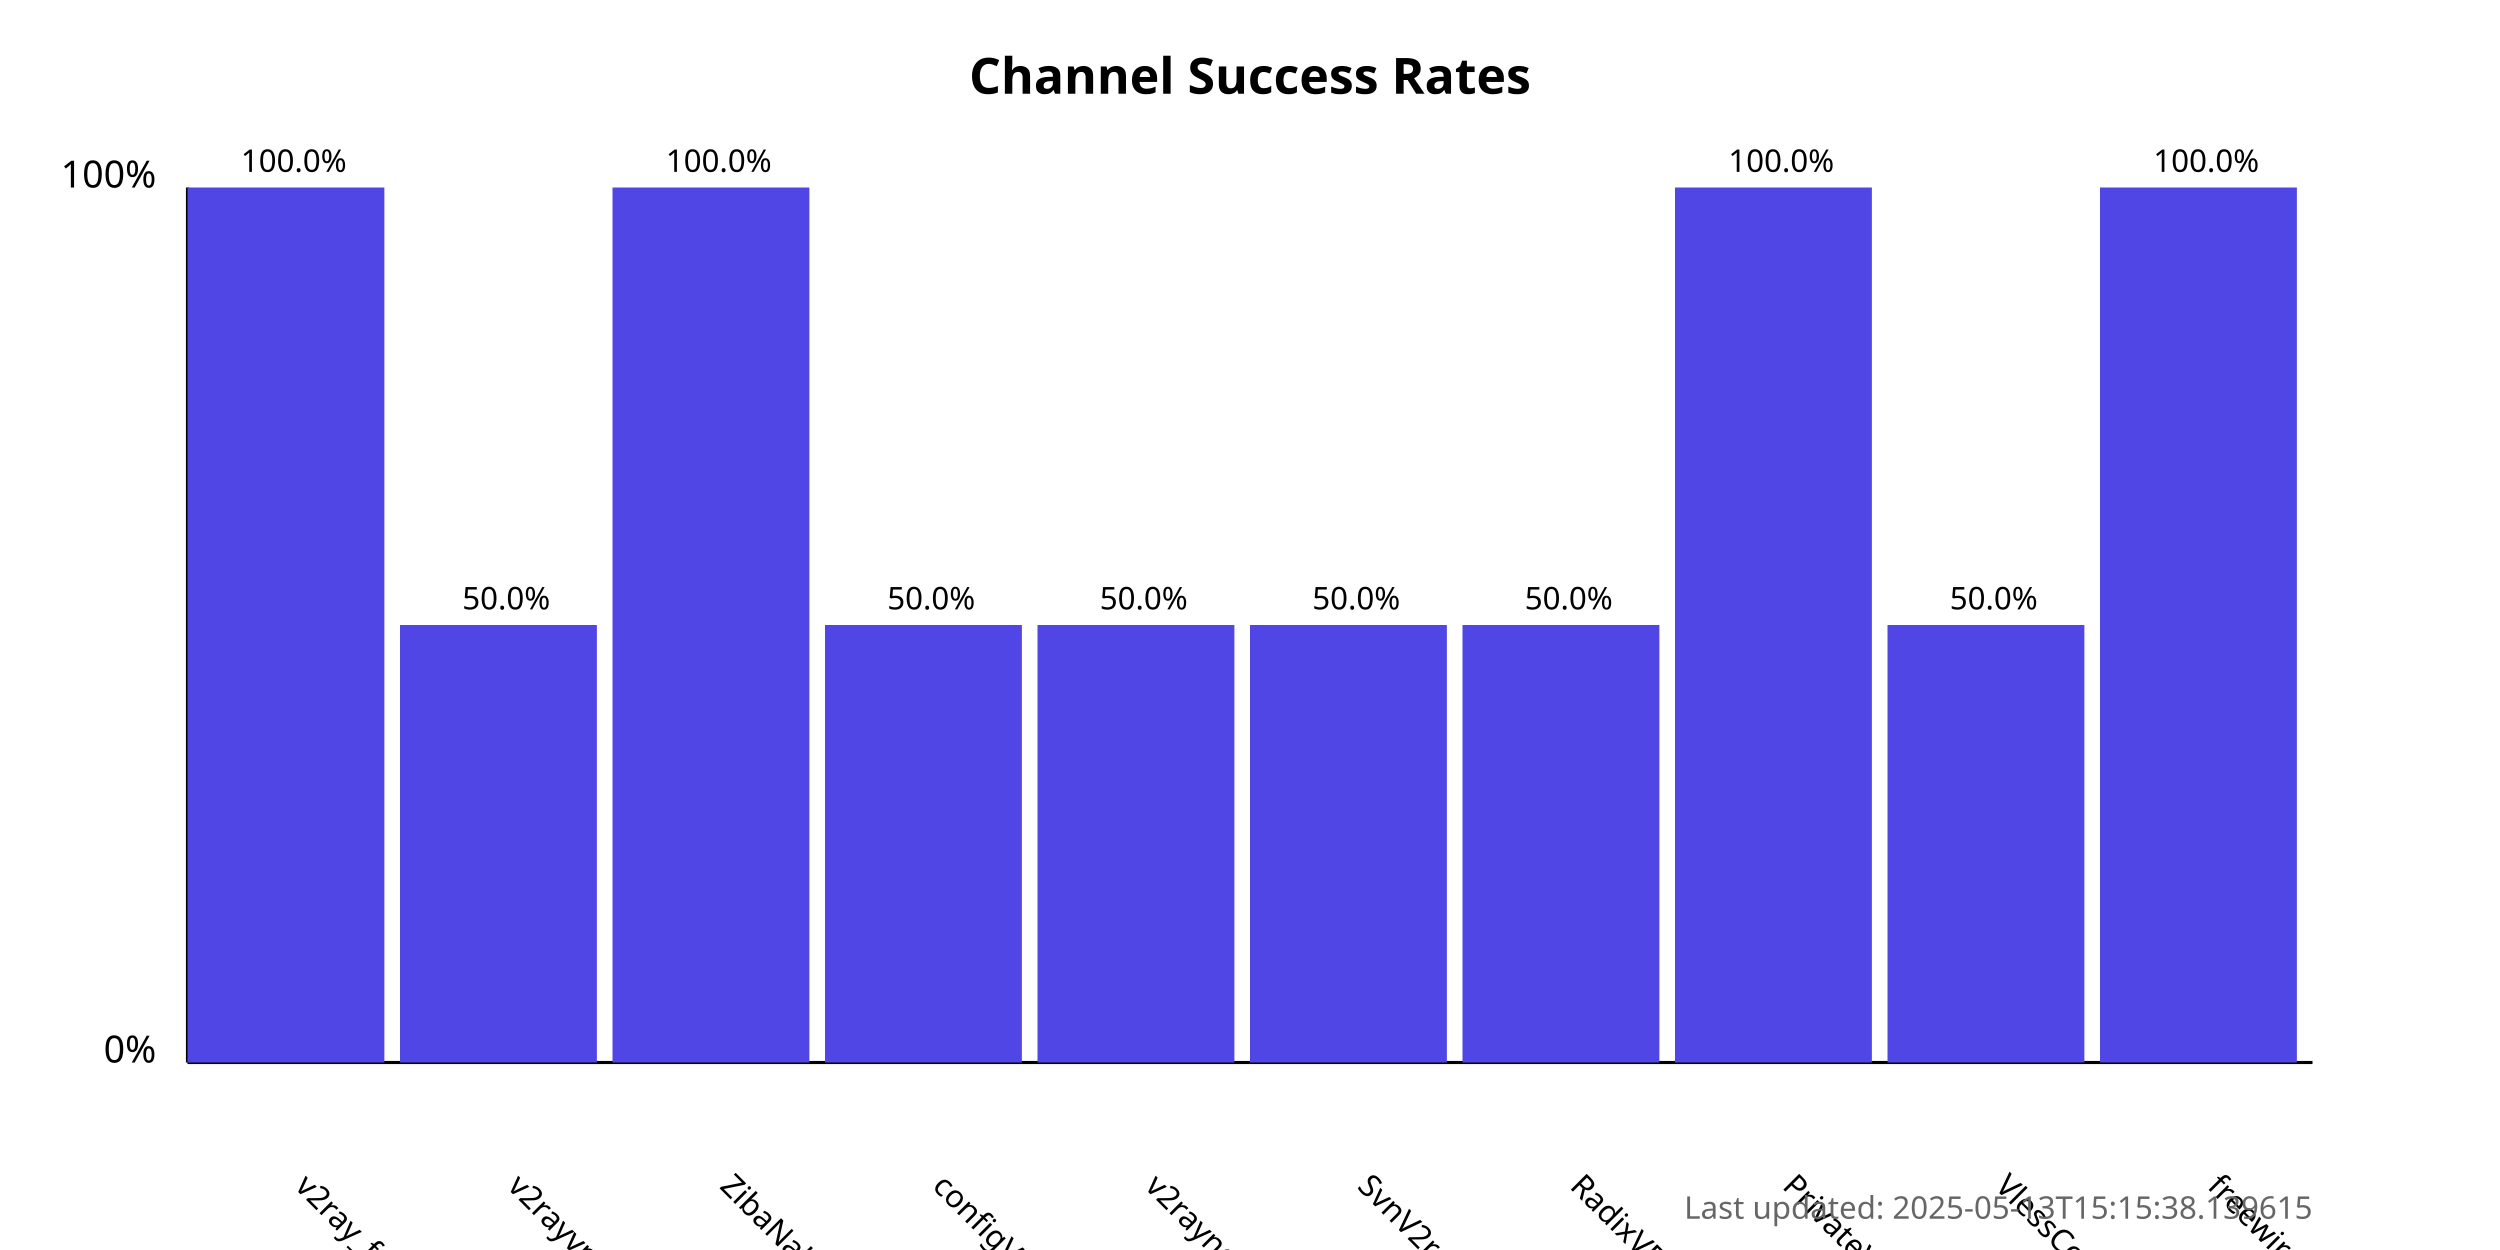
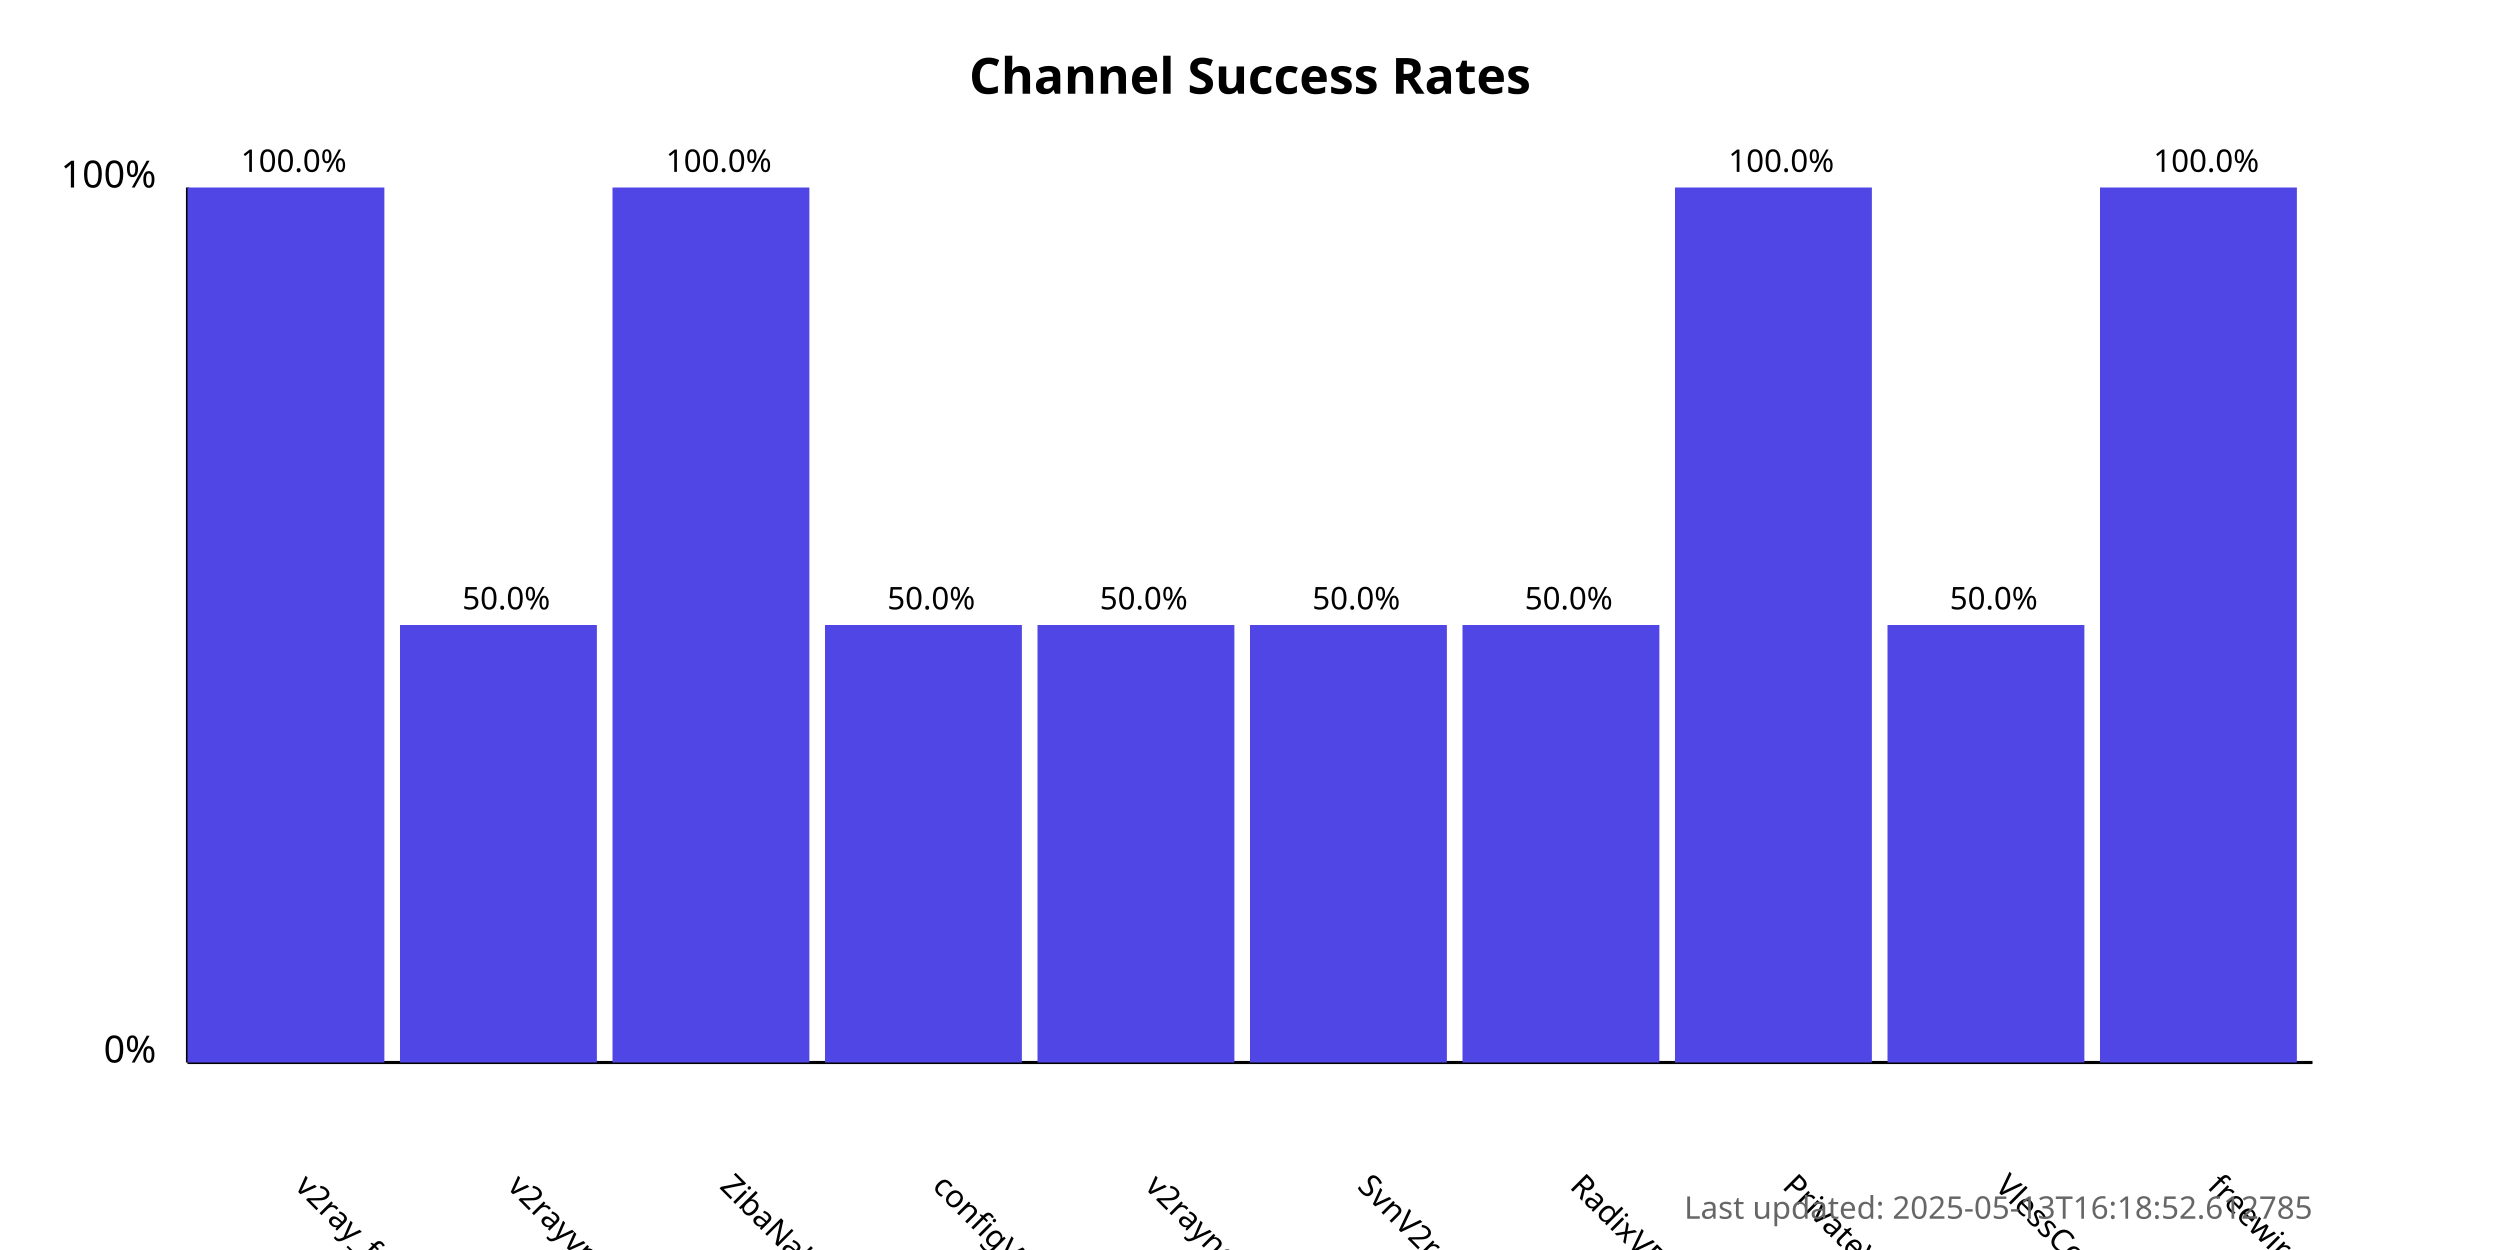
<svg xmlns="http://www.w3.org/2000/svg" width="800" height="400">
  <style>
            .chart-title { font: bold 16px sans-serif; }
            .axis-label { font: 12px sans-serif; }
            .tick-label { font: 10px sans-serif; }
            .bar { fill: #4f46e5; }
            .bar:hover { fill: #6366f1; }
            .timestamp { font: 10px sans-serif; fill: #666; }
        </style>
  <text x="400.0" y="30" text-anchor="middle" class="chart-title">
            Channel Success Rates
        </text>
  <line x1="60" y1="340" x2="60" y2="60" stroke="black" stroke-width="1" />
  <line x1="60" y1="340" x2="740" y2="340" stroke="black" stroke-width="1" />
  <text x="50" y="340" text-anchor="end" class="axis-label">0%</text>
  <text x="50" y="60" text-anchor="end" class="axis-label">100%</text>
  <g>
    <rect x="60" y="60.0" width="63.0" height="280.0" class="bar" />
    <text x="94.0" y="380" transform="rotate(45, 94.0, 380)" text-anchor="start" class="tick-label">
                v2ray_free_conf
            </text>
    <text x="94.0" y="55.0" text-anchor="middle" class="tick-label">
                100.0%
            </text>
  </g>
  <g>
    <rect x="128.0" y="200.0" width="63.0" height="140.0" class="bar" />
    <text x="162.0" y="380" transform="rotate(45, 162.0, 380)" text-anchor="start" class="tick-label">
                v2rayvpno
            </text>
    <text x="162.0" y="195.0" text-anchor="middle" class="tick-label">
                50.0%
            </text>
  </g>
  <g>
    <rect x="196.0" y="60.0" width="63.0" height="280.0" class="bar" />
    <text x="230.0" y="380" transform="rotate(45, 230.0, 380)" text-anchor="start" class="tick-label">
                ZibaNabz
            </text>
    <text x="230.0" y="55.0" text-anchor="middle" class="tick-label">
                100.0%
            </text>
  </g>
  <g>
    <rect x="264.0" y="200.0" width="63.0" height="140.0" class="bar" />
    <text x="298.0" y="380" transform="rotate(45, 298.0, 380)" text-anchor="start" class="tick-label">
                configV2rayForFree
            </text>
    <text x="298.0" y="195.0" text-anchor="middle" class="tick-label">
                50.0%
            </text>
  </g>
  <g>
    <rect x="332.0" y="200.0" width="63.0" height="140.0" class="bar" />
    <text x="366.0" y="380" transform="rotate(45, 366.0, 380)" text-anchor="start" class="tick-label">
                v2rayngvpn
            </text>
    <text x="366.0" y="195.0" text-anchor="middle" class="tick-label">
                50.0%
            </text>
  </g>
  <g>
    <rect x="400.0" y="200.0" width="63.0" height="140.0" class="bar" />
    <text x="434.0" y="380" transform="rotate(45, 434.0, 380)" text-anchor="start" class="tick-label">
                SvnV2ray
            </text>
    <text x="434.0" y="195.0" text-anchor="middle" class="tick-label">
                50.0%
            </text>
  </g>
  <g>
    <rect x="468.0" y="200.0" width="63.0" height="140.0" class="bar" />
    <text x="502.0" y="380" transform="rotate(45, 502.0, 380)" text-anchor="start" class="tick-label">
                RadixVPN
            </text>
    <text x="502.0" y="195.0" text-anchor="middle" class="tick-label">
                50.0%
            </text>
  </g>
  <g>
    <rect x="536.0" y="60.0" width="63.0" height="280.0" class="bar" />
    <text x="570.0" y="380" transform="rotate(45, 570.0, 380)" text-anchor="start" class="tick-label">
                PrivateVPNs
            </text>
    <text x="570.0" y="55.0" text-anchor="middle" class="tick-label">
                100.0%
            </text>
  </g>
  <g>
    <rect x="604.0" y="200.0" width="63.0" height="140.0" class="bar" />
    <text x="638.0" y="380" transform="rotate(45, 638.0, 380)" text-anchor="start" class="tick-label">
                VlessConfig
            </text>
    <text x="638.0" y="195.0" text-anchor="middle" class="tick-label">
                50.0%
            </text>
  </g>
  <g>
    <rect x="672.0" y="60.0" width="63.0" height="280.0" class="bar" />
    <text x="706.0" y="380" transform="rotate(45, 706.0, 380)" text-anchor="start" class="tick-label">
                freewireguard
            </text>
    <text x="706.0" y="55.0" text-anchor="middle" class="tick-label">
                100.0%
            </text>
  </g>
  <text x="740" y="390" text-anchor="end" class="timestamp">
-             Last updated: 2025-05-13T15:15:38.139615
+             Last updated: 2025-05-13T16:18:52.612785
        </text>
</svg>
